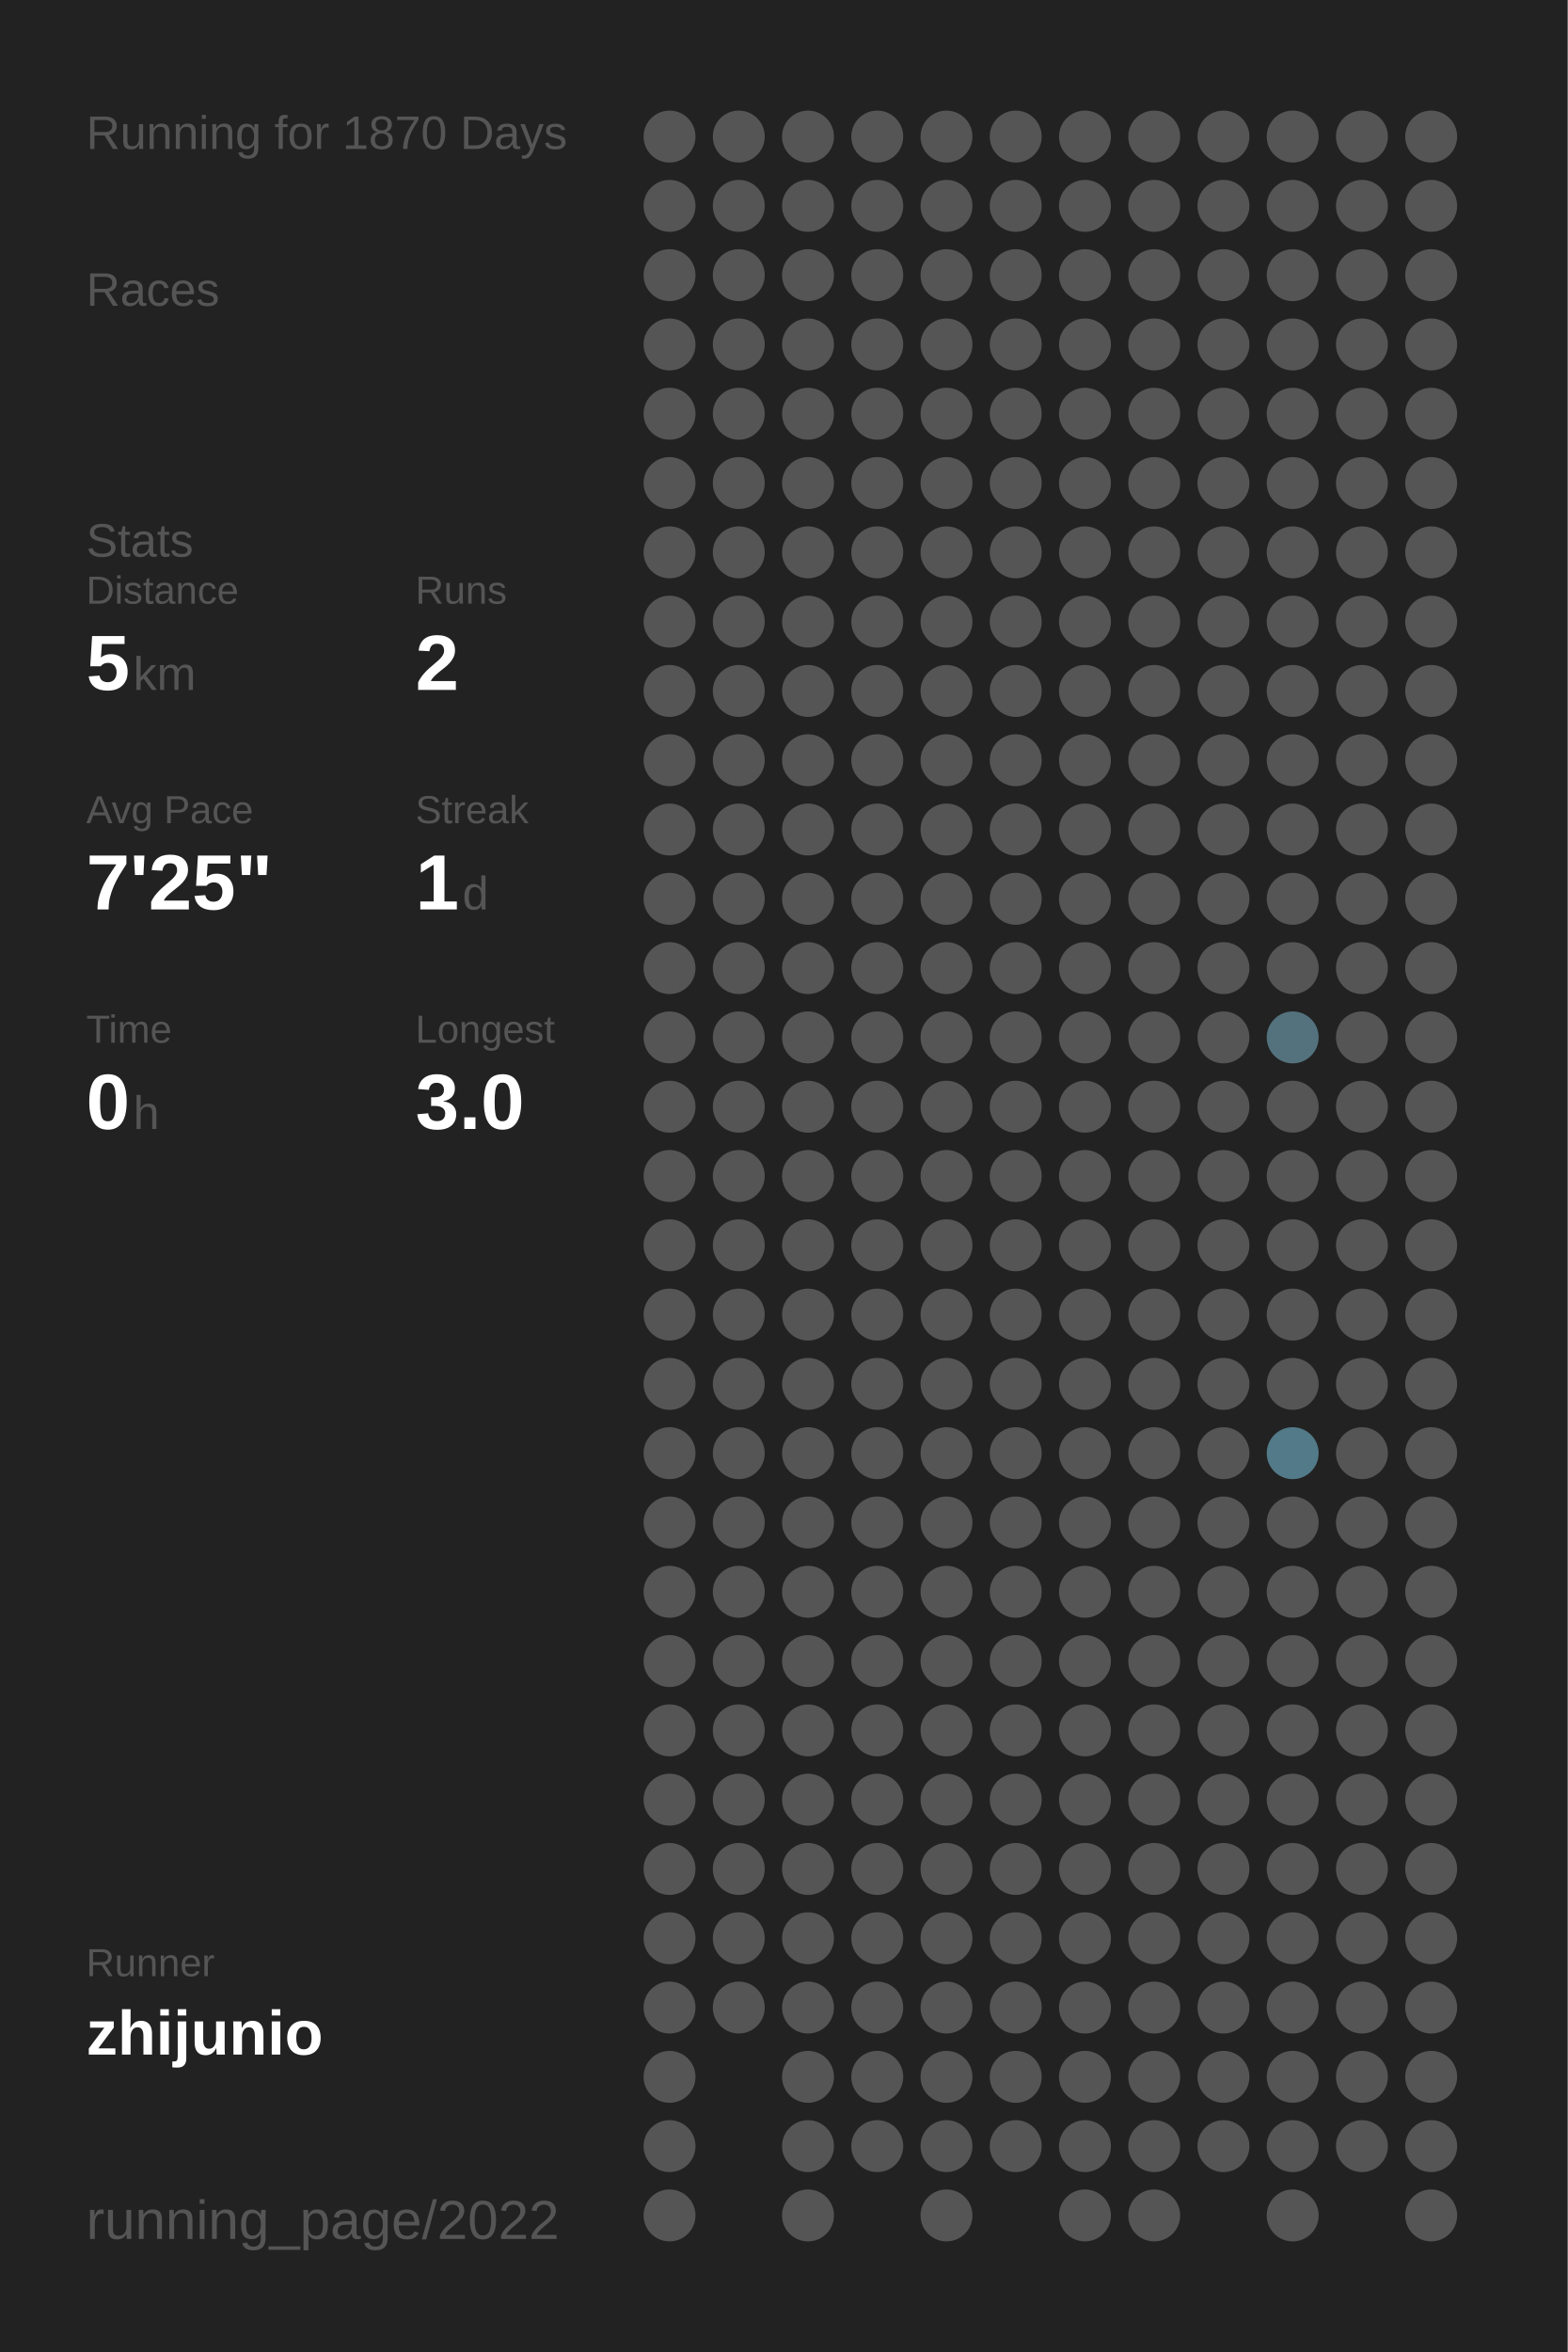
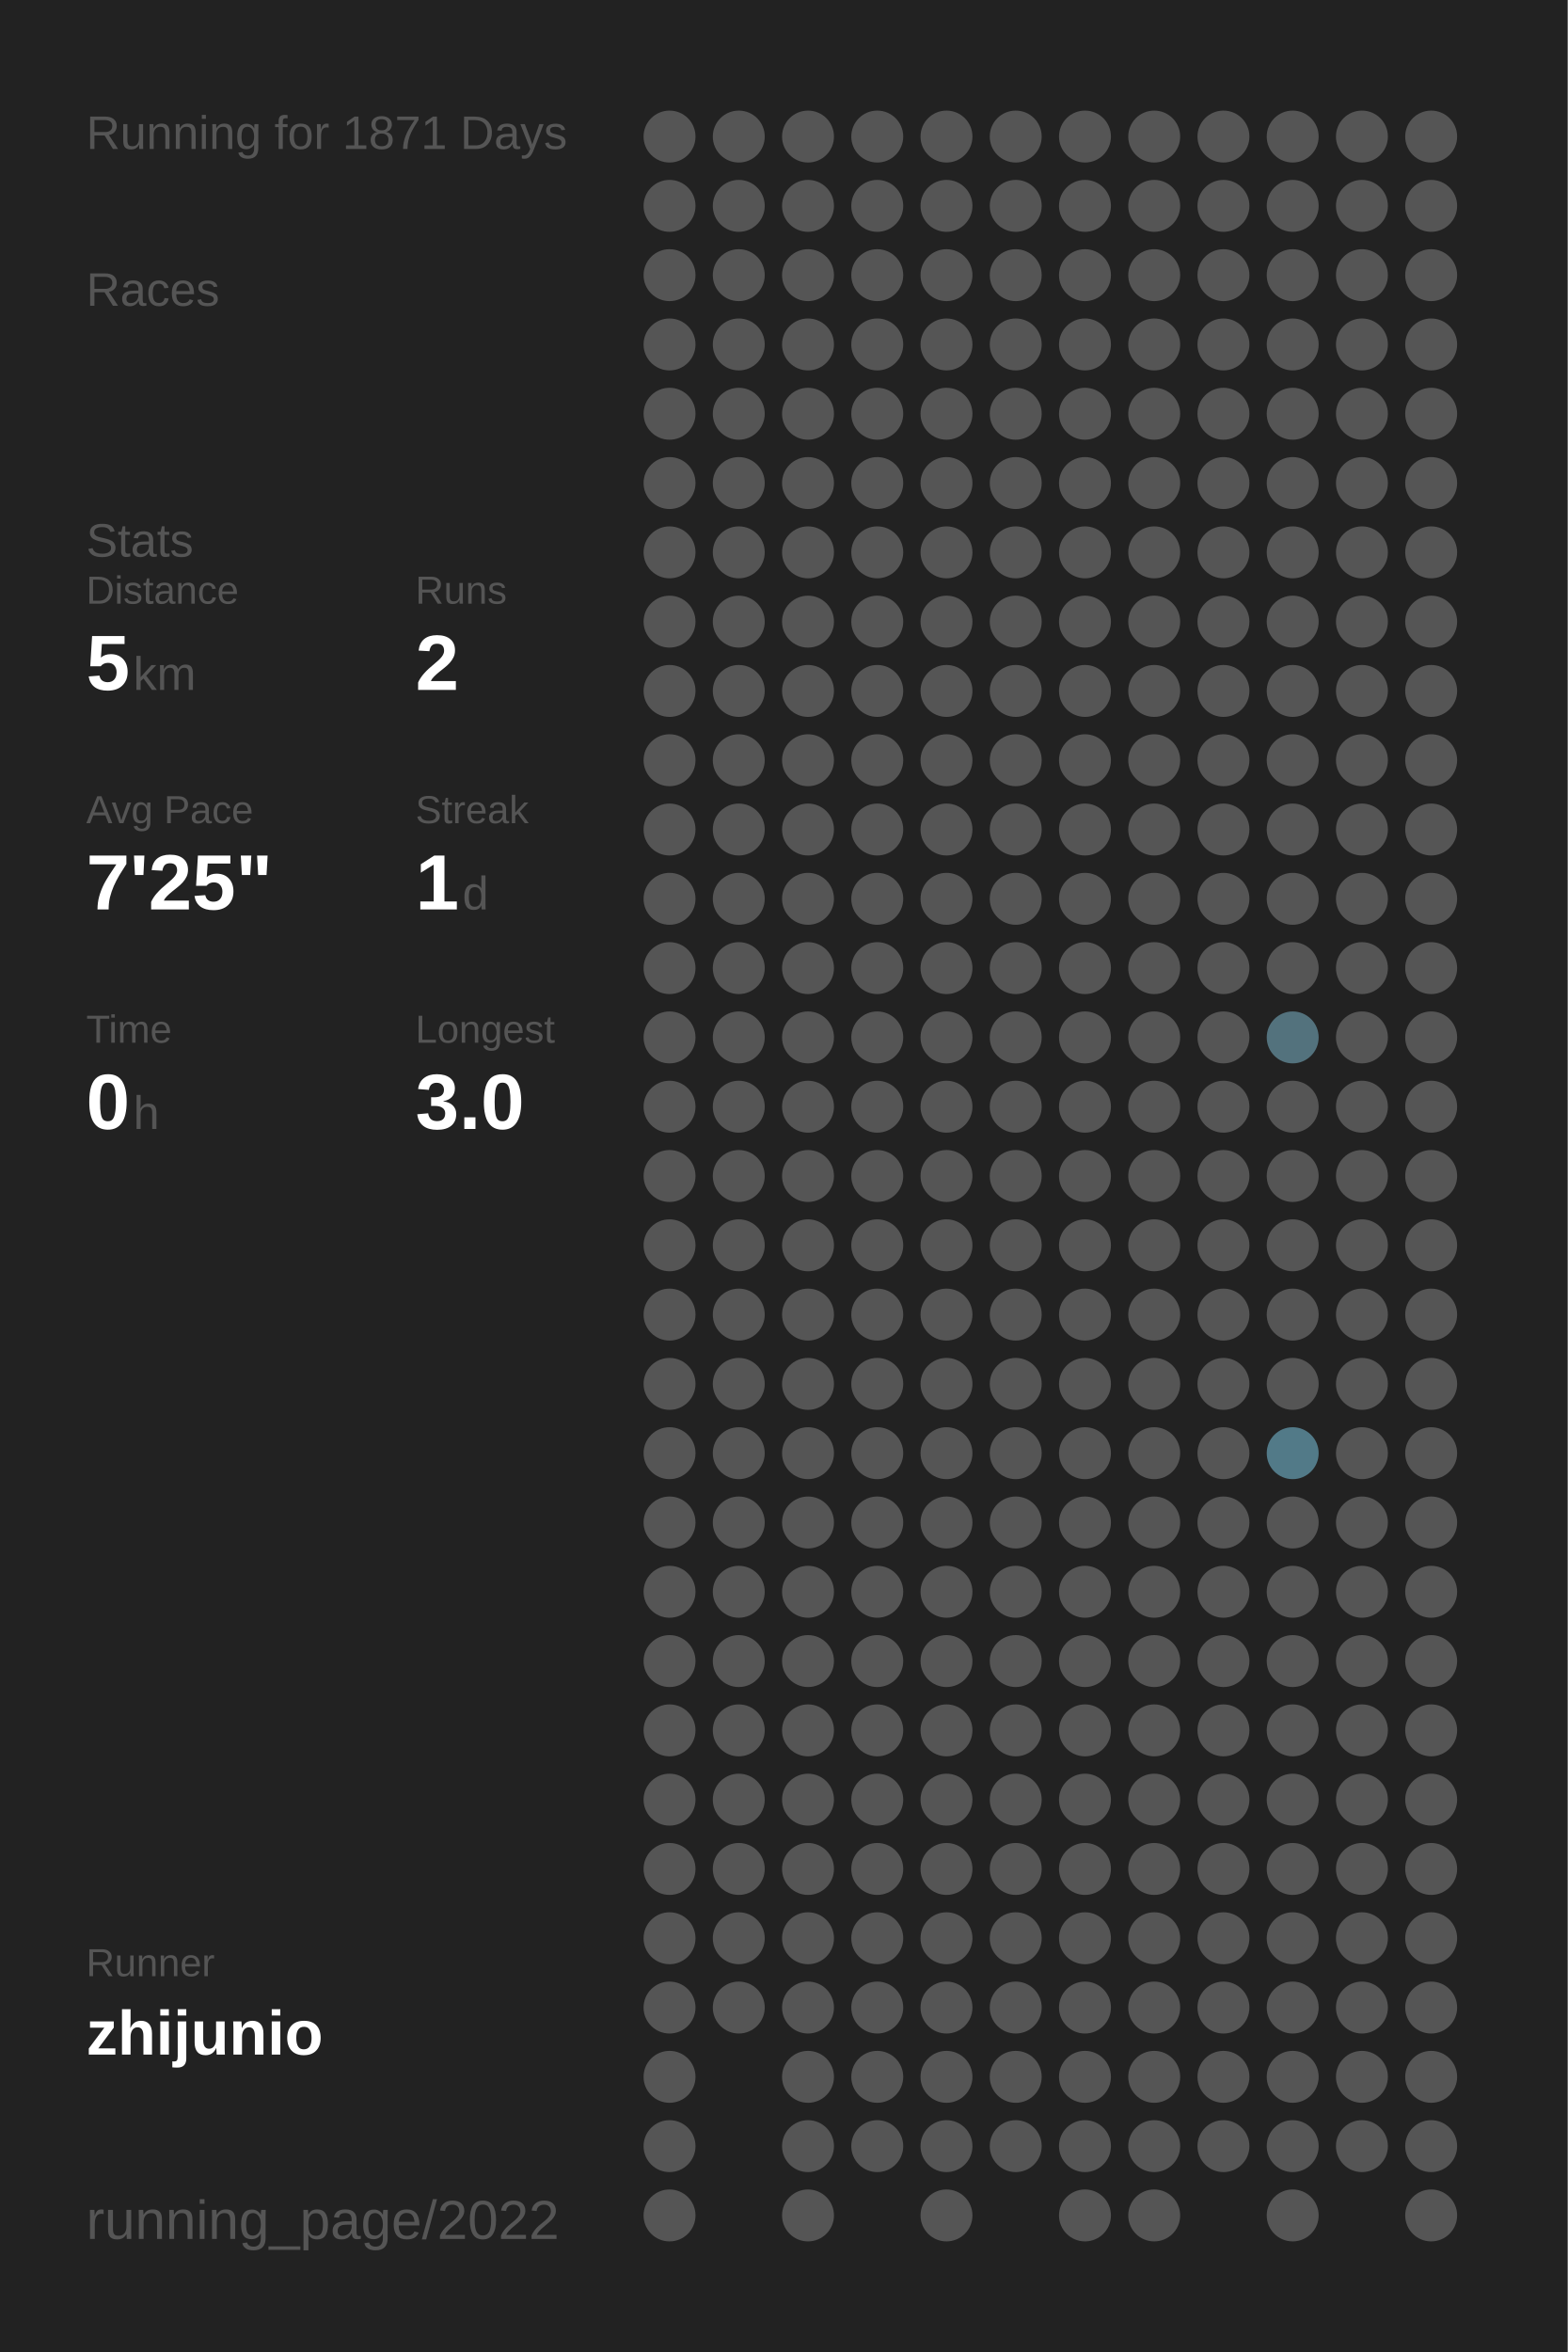
<svg xmlns="http://www.w3.org/2000/svg" baseProfile="full" height="300mm" version="1.1" viewBox="0,0,200,300" width="200mm">
  <defs />
  <rect fill="#222222" height="300" width="200" x="0" y="0" />
-   <text fill="#555555" style="font-size:6px; font-family:Arial;" x="11" y="19">Running for 1870 Days</text>
+   <text fill="#555555" style="font-size:6px; font-family:Arial;" x="11" y="19">Running for 1871 Days</text>
  <text fill="#555555" style="font-size:6px; font-family:Arial;" x="11" y="39">Races</text>
  <text fill="#555555" style="font-size:6px; font-family:Arial;" x="11" y="71">Stats</text>
  <text fill="#555555" style="font-size:5px; font-family:Arial;" x="11" y="77">Distance</text>
  <text fill="#FFFFFF" style="font-size:10px; font-family:Arial; font-weight:bold;" x="11" y="88">5</text>
  <text fill="#555555" style="font-size:6px; font-family:Arial;" x="17" y="88">km</text>
  <text fill="#555555" style="font-size:5px; font-family:Arial;" x="53" y="77">Runs</text>
  <text fill="#FFFFFF" style="font-size:10px; font-family:Arial; font-weight:bold;" x="53" y="88">2</text>
  <text fill="#555555" style="font-size:5px; font-family:Arial;" x="11" y="105">Avg Pace</text>
  <text fill="#FFFFFF" style="font-size:10px; font-family:Arial; font-weight:bold;" x="11" y="116">7'25"</text>
  <text fill="#555555" style="font-size:5px; font-family:Arial;" x="53" y="105">Streak</text>
  <text fill="#FFFFFF" style="font-size:10px; font-family:Arial; font-weight:bold;" x="53" y="116">1</text>
  <text fill="#555555" style="font-size:6px; font-family:Arial;" x="59" y="116">d</text>
  <text fill="#555555" style="font-size:5px; font-family:Arial;" x="11" y="133">Time</text>
  <text fill="#FFFFFF" style="font-size:10px; font-family:Arial; font-weight:bold;" x="11" y="144">0</text>
  <text fill="#555555" style="font-size:6px; font-family:Arial;" x="17" y="144">h</text>
  <text fill="#555555" style="font-size:5px; font-family:Arial;" x="53" y="133">Longest</text>
  <text fill="#FFFFFF" style="font-size:10px; font-family:Arial; font-weight:bold;" x="53" y="144">3.0</text>
  <text fill="#555555" style="font-size:5px; font-family:Arial;" x="11" y="252.065">Runner</text>
  <text fill="#FFFFFF" style="font-size:8px; font-family:Arial; font-weight:bold;" x="11" y="262.065">zhijunio</text>
  <text fill="#555555" style="font-size:7px; font-family:Arial;" x="11" y="285.581">running_page/2022</text>
  <circle cx="85.417" cy="17.419" fill="#555555" r="3.312" />
  <circle cx="85.417" cy="26.258" fill="#555555" r="3.312" />
  <circle cx="85.417" cy="35.097" fill="#555555" r="3.312" />
  <circle cx="85.417" cy="43.935" fill="#555555" r="3.312" />
  <circle cx="85.417" cy="52.774" fill="#555555" r="3.312" />
  <circle cx="85.417" cy="61.613" fill="#555555" r="3.312" />
  <circle cx="85.417" cy="70.452" fill="#555555" r="3.312" />
  <circle cx="85.417" cy="79.29" fill="#555555" r="3.312" />
  <circle cx="85.417" cy="88.129" fill="#555555" r="3.312" />
  <circle cx="85.417" cy="96.968" fill="#555555" r="3.312" />
  <circle cx="85.417" cy="105.806" fill="#555555" r="3.312" />
  <circle cx="85.417" cy="114.645" fill="#555555" r="3.312" />
  <circle cx="85.417" cy="123.484" fill="#555555" r="3.312" />
  <circle cx="85.417" cy="132.323" fill="#555555" r="3.312" />
  <circle cx="85.417" cy="141.161" fill="#555555" r="3.312" />
  <circle cx="85.417" cy="150" fill="#555555" r="3.312" />
  <circle cx="85.417" cy="158.839" fill="#555555" r="3.312" />
  <circle cx="85.417" cy="167.677" fill="#555555" r="3.312" />
  <circle cx="85.417" cy="176.516" fill="#555555" r="3.312" />
  <circle cx="85.417" cy="185.355" fill="#555555" r="3.312" />
  <circle cx="85.417" cy="194.194" fill="#555555" r="3.312" />
  <circle cx="85.417" cy="203.032" fill="#555555" r="3.312" />
  <circle cx="85.417" cy="211.871" fill="#555555" r="3.312" />
  <circle cx="85.417" cy="220.71" fill="#555555" r="3.312" />
  <circle cx="85.417" cy="229.548" fill="#555555" r="3.312" />
  <circle cx="85.417" cy="238.387" fill="#555555" r="3.312" />
  <circle cx="85.417" cy="247.226" fill="#555555" r="3.312" />
  <circle cx="85.417" cy="256.065" fill="#555555" r="3.312" />
  <circle cx="85.417" cy="264.903" fill="#555555" r="3.312" />
  <circle cx="85.417" cy="273.742" fill="#555555" r="3.312" />
  <circle cx="85.417" cy="282.581" fill="#555555" r="3.312" />
  <circle cx="94.25" cy="17.419" fill="#555555" r="3.312" />
  <circle cx="94.25" cy="26.258" fill="#555555" r="3.312" />
  <circle cx="94.25" cy="35.097" fill="#555555" r="3.312" />
  <circle cx="94.25" cy="43.935" fill="#555555" r="3.312" />
  <circle cx="94.25" cy="52.774" fill="#555555" r="3.312" />
  <circle cx="94.25" cy="61.613" fill="#555555" r="3.312" />
  <circle cx="94.25" cy="70.452" fill="#555555" r="3.312" />
  <circle cx="94.25" cy="79.29" fill="#555555" r="3.312" />
  <circle cx="94.25" cy="88.129" fill="#555555" r="3.312" />
  <circle cx="94.25" cy="96.968" fill="#555555" r="3.312" />
  <circle cx="94.25" cy="105.806" fill="#555555" r="3.312" />
  <circle cx="94.25" cy="114.645" fill="#555555" r="3.312" />
  <circle cx="94.25" cy="123.484" fill="#555555" r="3.312" />
  <circle cx="94.25" cy="132.323" fill="#555555" r="3.312" />
  <circle cx="94.25" cy="141.161" fill="#555555" r="3.312" />
  <circle cx="94.25" cy="150" fill="#555555" r="3.312" />
  <circle cx="94.25" cy="158.839" fill="#555555" r="3.312" />
  <circle cx="94.25" cy="167.677" fill="#555555" r="3.312" />
  <circle cx="94.25" cy="176.516" fill="#555555" r="3.312" />
  <circle cx="94.25" cy="185.355" fill="#555555" r="3.312" />
  <circle cx="94.25" cy="194.194" fill="#555555" r="3.312" />
  <circle cx="94.25" cy="203.032" fill="#555555" r="3.312" />
  <circle cx="94.25" cy="211.871" fill="#555555" r="3.312" />
  <circle cx="94.25" cy="220.71" fill="#555555" r="3.312" />
  <circle cx="94.25" cy="229.548" fill="#555555" r="3.312" />
  <circle cx="94.25" cy="238.387" fill="#555555" r="3.312" />
  <circle cx="94.25" cy="247.226" fill="#555555" r="3.312" />
  <circle cx="94.25" cy="256.065" fill="#555555" r="3.312" />
  <circle cx="103.083" cy="17.419" fill="#555555" r="3.312" />
  <circle cx="103.083" cy="26.258" fill="#555555" r="3.312" />
  <circle cx="103.083" cy="35.097" fill="#555555" r="3.312" />
  <circle cx="103.083" cy="43.935" fill="#555555" r="3.312" />
  <circle cx="103.083" cy="52.774" fill="#555555" r="3.312" />
  <circle cx="103.083" cy="61.613" fill="#555555" r="3.312" />
  <circle cx="103.083" cy="70.452" fill="#555555" r="3.312" />
  <circle cx="103.083" cy="79.29" fill="#555555" r="3.312" />
  <circle cx="103.083" cy="88.129" fill="#555555" r="3.312" />
  <circle cx="103.083" cy="96.968" fill="#555555" r="3.312" />
  <circle cx="103.083" cy="105.806" fill="#555555" r="3.312" />
  <circle cx="103.083" cy="114.645" fill="#555555" r="3.312" />
  <circle cx="103.083" cy="123.484" fill="#555555" r="3.312" />
  <circle cx="103.083" cy="132.323" fill="#555555" r="3.312" />
  <circle cx="103.083" cy="141.161" fill="#555555" r="3.312" />
  <circle cx="103.083" cy="150" fill="#555555" r="3.312" />
  <circle cx="103.083" cy="158.839" fill="#555555" r="3.312" />
  <circle cx="103.083" cy="167.677" fill="#555555" r="3.312" />
  <circle cx="103.083" cy="176.516" fill="#555555" r="3.312" />
  <circle cx="103.083" cy="185.355" fill="#555555" r="3.312" />
  <circle cx="103.083" cy="194.194" fill="#555555" r="3.312" />
  <circle cx="103.083" cy="203.032" fill="#555555" r="3.312" />
  <circle cx="103.083" cy="211.871" fill="#555555" r="3.312" />
  <circle cx="103.083" cy="220.71" fill="#555555" r="3.312" />
  <circle cx="103.083" cy="229.548" fill="#555555" r="3.312" />
  <circle cx="103.083" cy="238.387" fill="#555555" r="3.312" />
  <circle cx="103.083" cy="247.226" fill="#555555" r="3.312" />
  <circle cx="103.083" cy="256.065" fill="#555555" r="3.312" />
  <circle cx="103.083" cy="264.903" fill="#555555" r="3.312" />
  <circle cx="103.083" cy="273.742" fill="#555555" r="3.312" />
  <circle cx="103.083" cy="282.581" fill="#555555" r="3.312" />
  <circle cx="111.917" cy="17.419" fill="#555555" r="3.312" />
  <circle cx="111.917" cy="26.258" fill="#555555" r="3.312" />
  <circle cx="111.917" cy="35.097" fill="#555555" r="3.312" />
  <circle cx="111.917" cy="43.935" fill="#555555" r="3.312" />
  <circle cx="111.917" cy="52.774" fill="#555555" r="3.312" />
  <circle cx="111.917" cy="61.613" fill="#555555" r="3.312" />
  <circle cx="111.917" cy="70.452" fill="#555555" r="3.312" />
  <circle cx="111.917" cy="79.29" fill="#555555" r="3.312" />
  <circle cx="111.917" cy="88.129" fill="#555555" r="3.312" />
  <circle cx="111.917" cy="96.968" fill="#555555" r="3.312" />
  <circle cx="111.917" cy="105.806" fill="#555555" r="3.312" />
  <circle cx="111.917" cy="114.645" fill="#555555" r="3.312" />
  <circle cx="111.917" cy="123.484" fill="#555555" r="3.312" />
  <circle cx="111.917" cy="132.323" fill="#555555" r="3.312" />
  <circle cx="111.917" cy="141.161" fill="#555555" r="3.312" />
  <circle cx="111.917" cy="150" fill="#555555" r="3.312" />
  <circle cx="111.917" cy="158.839" fill="#555555" r="3.312" />
  <circle cx="111.917" cy="167.677" fill="#555555" r="3.312" />
  <circle cx="111.917" cy="176.516" fill="#555555" r="3.312" />
  <circle cx="111.917" cy="185.355" fill="#555555" r="3.312" />
  <circle cx="111.917" cy="194.194" fill="#555555" r="3.312" />
  <circle cx="111.917" cy="203.032" fill="#555555" r="3.312" />
  <circle cx="111.917" cy="211.871" fill="#555555" r="3.312" />
  <circle cx="111.917" cy="220.71" fill="#555555" r="3.312" />
  <circle cx="111.917" cy="229.548" fill="#555555" r="3.312" />
  <circle cx="111.917" cy="238.387" fill="#555555" r="3.312" />
  <circle cx="111.917" cy="247.226" fill="#555555" r="3.312" />
  <circle cx="111.917" cy="256.065" fill="#555555" r="3.312" />
  <circle cx="111.917" cy="264.903" fill="#555555" r="3.312" />
  <circle cx="111.917" cy="273.742" fill="#555555" r="3.312" />
  <circle cx="120.75" cy="17.419" fill="#555555" r="3.312" />
  <circle cx="120.75" cy="26.258" fill="#555555" r="3.312" />
  <circle cx="120.75" cy="35.097" fill="#555555" r="3.312" />
  <circle cx="120.75" cy="43.935" fill="#555555" r="3.312" />
  <circle cx="120.75" cy="52.774" fill="#555555" r="3.312" />
  <circle cx="120.75" cy="61.613" fill="#555555" r="3.312" />
  <circle cx="120.75" cy="70.452" fill="#555555" r="3.312" />
  <circle cx="120.75" cy="79.29" fill="#555555" r="3.312" />
  <circle cx="120.75" cy="88.129" fill="#555555" r="3.312" />
  <circle cx="120.75" cy="96.968" fill="#555555" r="3.312" />
  <circle cx="120.75" cy="105.806" fill="#555555" r="3.312" />
  <circle cx="120.75" cy="114.645" fill="#555555" r="3.312" />
  <circle cx="120.75" cy="123.484" fill="#555555" r="3.312" />
  <circle cx="120.75" cy="132.323" fill="#555555" r="3.312" />
  <circle cx="120.75" cy="141.161" fill="#555555" r="3.312" />
  <circle cx="120.75" cy="150" fill="#555555" r="3.312" />
  <circle cx="120.75" cy="158.839" fill="#555555" r="3.312" />
  <circle cx="120.75" cy="167.677" fill="#555555" r="3.312" />
  <circle cx="120.75" cy="176.516" fill="#555555" r="3.312" />
  <circle cx="120.75" cy="185.355" fill="#555555" r="3.312" />
  <circle cx="120.75" cy="194.194" fill="#555555" r="3.312" />
  <circle cx="120.75" cy="203.032" fill="#555555" r="3.312" />
  <circle cx="120.75" cy="211.871" fill="#555555" r="3.312" />
  <circle cx="120.75" cy="220.71" fill="#555555" r="3.312" />
  <circle cx="120.75" cy="229.548" fill="#555555" r="3.312" />
  <circle cx="120.75" cy="238.387" fill="#555555" r="3.312" />
  <circle cx="120.75" cy="247.226" fill="#555555" r="3.312" />
  <circle cx="120.75" cy="256.065" fill="#555555" r="3.312" />
  <circle cx="120.75" cy="264.903" fill="#555555" r="3.312" />
  <circle cx="120.75" cy="273.742" fill="#555555" r="3.312" />
  <circle cx="120.75" cy="282.581" fill="#555555" r="3.312" />
  <circle cx="129.583" cy="17.419" fill="#555555" r="3.312" />
  <circle cx="129.583" cy="26.258" fill="#555555" r="3.312" />
  <circle cx="129.583" cy="35.097" fill="#555555" r="3.312" />
  <circle cx="129.583" cy="43.935" fill="#555555" r="3.312" />
  <circle cx="129.583" cy="52.774" fill="#555555" r="3.312" />
  <circle cx="129.583" cy="61.613" fill="#555555" r="3.312" />
  <circle cx="129.583" cy="70.452" fill="#555555" r="3.312" />
  <circle cx="129.583" cy="79.29" fill="#555555" r="3.312" />
  <circle cx="129.583" cy="88.129" fill="#555555" r="3.312" />
  <circle cx="129.583" cy="96.968" fill="#555555" r="3.312" />
  <circle cx="129.583" cy="105.806" fill="#555555" r="3.312" />
  <circle cx="129.583" cy="114.645" fill="#555555" r="3.312" />
  <circle cx="129.583" cy="123.484" fill="#555555" r="3.312" />
  <circle cx="129.583" cy="132.323" fill="#555555" r="3.312" />
  <circle cx="129.583" cy="141.161" fill="#555555" r="3.312" />
  <circle cx="129.583" cy="150" fill="#555555" r="3.312" />
  <circle cx="129.583" cy="158.839" fill="#555555" r="3.312" />
  <circle cx="129.583" cy="167.677" fill="#555555" r="3.312" />
  <circle cx="129.583" cy="176.516" fill="#555555" r="3.312" />
  <circle cx="129.583" cy="185.355" fill="#555555" r="3.312" />
  <circle cx="129.583" cy="194.194" fill="#555555" r="3.312" />
  <circle cx="129.583" cy="203.032" fill="#555555" r="3.312" />
  <circle cx="129.583" cy="211.871" fill="#555555" r="3.312" />
  <circle cx="129.583" cy="220.71" fill="#555555" r="3.312" />
  <circle cx="129.583" cy="229.548" fill="#555555" r="3.312" />
  <circle cx="129.583" cy="238.387" fill="#555555" r="3.312" />
  <circle cx="129.583" cy="247.226" fill="#555555" r="3.312" />
  <circle cx="129.583" cy="256.065" fill="#555555" r="3.312" />
  <circle cx="129.583" cy="264.903" fill="#555555" r="3.312" />
  <circle cx="129.583" cy="273.742" fill="#555555" r="3.312" />
  <circle cx="138.417" cy="17.419" fill="#555555" r="3.312" />
  <circle cx="138.417" cy="26.258" fill="#555555" r="3.312" />
  <circle cx="138.417" cy="35.097" fill="#555555" r="3.312" />
  <circle cx="138.417" cy="43.935" fill="#555555" r="3.312" />
  <circle cx="138.417" cy="52.774" fill="#555555" r="3.312" />
  <circle cx="138.417" cy="61.613" fill="#555555" r="3.312" />
  <circle cx="138.417" cy="70.452" fill="#555555" r="3.312" />
  <circle cx="138.417" cy="79.29" fill="#555555" r="3.312" />
  <circle cx="138.417" cy="88.129" fill="#555555" r="3.312" />
  <circle cx="138.417" cy="96.968" fill="#555555" r="3.312" />
  <circle cx="138.417" cy="105.806" fill="#555555" r="3.312" />
  <circle cx="138.417" cy="114.645" fill="#555555" r="3.312" />
  <circle cx="138.417" cy="123.484" fill="#555555" r="3.312" />
  <circle cx="138.417" cy="132.323" fill="#555555" r="3.312" />
  <circle cx="138.417" cy="141.161" fill="#555555" r="3.312" />
  <circle cx="138.417" cy="150" fill="#555555" r="3.312" />
  <circle cx="138.417" cy="158.839" fill="#555555" r="3.312" />
  <circle cx="138.417" cy="167.677" fill="#555555" r="3.312" />
  <circle cx="138.417" cy="176.516" fill="#555555" r="3.312" />
  <circle cx="138.417" cy="185.355" fill="#555555" r="3.312" />
  <circle cx="138.417" cy="194.194" fill="#555555" r="3.312" />
  <circle cx="138.417" cy="203.032" fill="#555555" r="3.312" />
  <circle cx="138.417" cy="211.871" fill="#555555" r="3.312" />
  <circle cx="138.417" cy="220.71" fill="#555555" r="3.312" />
  <circle cx="138.417" cy="229.548" fill="#555555" r="3.312" />
  <circle cx="138.417" cy="238.387" fill="#555555" r="3.312" />
  <circle cx="138.417" cy="247.226" fill="#555555" r="3.312" />
  <circle cx="138.417" cy="256.065" fill="#555555" r="3.312" />
  <circle cx="138.417" cy="264.903" fill="#555555" r="3.312" />
  <circle cx="138.417" cy="273.742" fill="#555555" r="3.312" />
  <circle cx="138.417" cy="282.581" fill="#555555" r="3.312" />
  <circle cx="147.25" cy="17.419" fill="#555555" r="3.312" />
  <circle cx="147.25" cy="26.258" fill="#555555" r="3.312" />
  <circle cx="147.25" cy="35.097" fill="#555555" r="3.312" />
  <circle cx="147.25" cy="43.935" fill="#555555" r="3.312" />
  <circle cx="147.25" cy="52.774" fill="#555555" r="3.312" />
  <circle cx="147.25" cy="61.613" fill="#555555" r="3.312" />
  <circle cx="147.25" cy="70.452" fill="#555555" r="3.312" />
  <circle cx="147.25" cy="79.29" fill="#555555" r="3.312" />
  <circle cx="147.25" cy="88.129" fill="#555555" r="3.312" />
  <circle cx="147.25" cy="96.968" fill="#555555" r="3.312" />
  <circle cx="147.25" cy="105.806" fill="#555555" r="3.312" />
  <circle cx="147.25" cy="114.645" fill="#555555" r="3.312" />
  <circle cx="147.25" cy="123.484" fill="#555555" r="3.312" />
  <circle cx="147.25" cy="132.323" fill="#555555" r="3.312" />
  <circle cx="147.25" cy="141.161" fill="#555555" r="3.312" />
  <circle cx="147.25" cy="150" fill="#555555" r="3.312" />
  <circle cx="147.25" cy="158.839" fill="#555555" r="3.312" />
  <circle cx="147.25" cy="167.677" fill="#555555" r="3.312" />
  <circle cx="147.25" cy="176.516" fill="#555555" r="3.312" />
  <circle cx="147.25" cy="185.355" fill="#555555" r="3.312" />
  <circle cx="147.25" cy="194.194" fill="#555555" r="3.312" />
  <circle cx="147.25" cy="203.032" fill="#555555" r="3.312" />
  <circle cx="147.25" cy="211.871" fill="#555555" r="3.312" />
  <circle cx="147.25" cy="220.71" fill="#555555" r="3.312" />
  <circle cx="147.25" cy="229.548" fill="#555555" r="3.312" />
  <circle cx="147.25" cy="238.387" fill="#555555" r="3.312" />
  <circle cx="147.25" cy="247.226" fill="#555555" r="3.312" />
  <circle cx="147.25" cy="256.065" fill="#555555" r="3.312" />
  <circle cx="147.25" cy="264.903" fill="#555555" r="3.312" />
  <circle cx="147.25" cy="273.742" fill="#555555" r="3.312" />
  <circle cx="147.25" cy="282.581" fill="#555555" r="3.312" />
  <circle cx="156.083" cy="17.419" fill="#555555" r="3.312" />
  <circle cx="156.083" cy="26.258" fill="#555555" r="3.312" />
  <circle cx="156.083" cy="35.097" fill="#555555" r="3.312" />
  <circle cx="156.083" cy="43.935" fill="#555555" r="3.312" />
  <circle cx="156.083" cy="52.774" fill="#555555" r="3.312" />
  <circle cx="156.083" cy="61.613" fill="#555555" r="3.312" />
  <circle cx="156.083" cy="70.452" fill="#555555" r="3.312" />
  <circle cx="156.083" cy="79.29" fill="#555555" r="3.312" />
  <circle cx="156.083" cy="88.129" fill="#555555" r="3.312" />
  <circle cx="156.083" cy="96.968" fill="#555555" r="3.312" />
  <circle cx="156.083" cy="105.806" fill="#555555" r="3.312" />
  <circle cx="156.083" cy="114.645" fill="#555555" r="3.312" />
  <circle cx="156.083" cy="123.484" fill="#555555" r="3.312" />
  <circle cx="156.083" cy="132.323" fill="#555555" r="3.312" />
  <circle cx="156.083" cy="141.161" fill="#555555" r="3.312" />
  <circle cx="156.083" cy="150" fill="#555555" r="3.312" />
  <circle cx="156.083" cy="158.839" fill="#555555" r="3.312" />
  <circle cx="156.083" cy="167.677" fill="#555555" r="3.312" />
  <circle cx="156.083" cy="176.516" fill="#555555" r="3.312" />
  <circle cx="156.083" cy="185.355" fill="#555555" r="3.312" />
  <circle cx="156.083" cy="194.194" fill="#555555" r="3.312" />
  <circle cx="156.083" cy="203.032" fill="#555555" r="3.312" />
  <circle cx="156.083" cy="211.871" fill="#555555" r="3.312" />
  <circle cx="156.083" cy="220.71" fill="#555555" r="3.312" />
  <circle cx="156.083" cy="229.548" fill="#555555" r="3.312" />
  <circle cx="156.083" cy="238.387" fill="#555555" r="3.312" />
  <circle cx="156.083" cy="247.226" fill="#555555" r="3.312" />
  <circle cx="156.083" cy="256.065" fill="#555555" r="3.312" />
  <circle cx="156.083" cy="264.903" fill="#555555" r="3.312" />
  <circle cx="156.083" cy="273.742" fill="#555555" r="3.312" />
  <circle cx="164.917" cy="17.419" fill="#555555" r="3.312" />
  <circle cx="164.917" cy="26.258" fill="#555555" r="3.312" />
  <circle cx="164.917" cy="35.097" fill="#555555" r="3.312" />
  <circle cx="164.917" cy="43.935" fill="#555555" r="3.312" />
  <circle cx="164.917" cy="52.774" fill="#555555" r="3.312" />
  <circle cx="164.917" cy="61.613" fill="#555555" r="3.312" />
  <circle cx="164.917" cy="70.452" fill="#555555" r="3.312" />
  <circle cx="164.917" cy="79.29" fill="#555555" r="3.312" />
  <circle cx="164.917" cy="88.129" fill="#555555" r="3.312" />
  <circle cx="164.917" cy="96.968" fill="#555555" r="3.312" />
  <circle cx="164.917" cy="105.806" fill="#555555" r="3.312" />
  <circle cx="164.917" cy="114.645" fill="#555555" r="3.312" />
  <circle cx="164.917" cy="123.484" fill="#555555" r="3.312" />
  <circle cx="164.917" cy="132.323" fill="#53727d" r="3.312" />
  <circle cx="164.917" cy="141.161" fill="#555555" r="3.312" />
  <circle cx="164.917" cy="150" fill="#555555" r="3.312" />
  <circle cx="164.917" cy="158.839" fill="#555555" r="3.312" />
  <circle cx="164.917" cy="167.677" fill="#555555" r="3.312" />
  <circle cx="164.917" cy="176.516" fill="#555555" r="3.312" />
  <circle cx="164.917" cy="185.355" fill="#527a88" r="3.312" />
  <circle cx="164.917" cy="194.194" fill="#555555" r="3.312" />
  <circle cx="164.917" cy="203.032" fill="#555555" r="3.312" />
  <circle cx="164.917" cy="211.871" fill="#555555" r="3.312" />
  <circle cx="164.917" cy="220.71" fill="#555555" r="3.312" />
  <circle cx="164.917" cy="229.548" fill="#555555" r="3.312" />
  <circle cx="164.917" cy="238.387" fill="#555555" r="3.312" />
  <circle cx="164.917" cy="247.226" fill="#555555" r="3.312" />
  <circle cx="164.917" cy="256.065" fill="#555555" r="3.312" />
  <circle cx="164.917" cy="264.903" fill="#555555" r="3.312" />
  <circle cx="164.917" cy="273.742" fill="#555555" r="3.312" />
  <circle cx="164.917" cy="282.581" fill="#555555" r="3.312" />
  <circle cx="173.75" cy="17.419" fill="#555555" r="3.312" />
  <circle cx="173.75" cy="26.258" fill="#555555" r="3.312" />
  <circle cx="173.75" cy="35.097" fill="#555555" r="3.312" />
  <circle cx="173.75" cy="43.935" fill="#555555" r="3.312" />
  <circle cx="173.75" cy="52.774" fill="#555555" r="3.312" />
  <circle cx="173.75" cy="61.613" fill="#555555" r="3.312" />
  <circle cx="173.75" cy="70.452" fill="#555555" r="3.312" />
  <circle cx="173.75" cy="79.29" fill="#555555" r="3.312" />
  <circle cx="173.75" cy="88.129" fill="#555555" r="3.312" />
  <circle cx="173.75" cy="96.968" fill="#555555" r="3.312" />
  <circle cx="173.75" cy="105.806" fill="#555555" r="3.312" />
  <circle cx="173.75" cy="114.645" fill="#555555" r="3.312" />
  <circle cx="173.75" cy="123.484" fill="#555555" r="3.312" />
  <circle cx="173.75" cy="132.323" fill="#555555" r="3.312" />
  <circle cx="173.75" cy="141.161" fill="#555555" r="3.312" />
  <circle cx="173.75" cy="150" fill="#555555" r="3.312" />
  <circle cx="173.75" cy="158.839" fill="#555555" r="3.312" />
  <circle cx="173.75" cy="167.677" fill="#555555" r="3.312" />
  <circle cx="173.75" cy="176.516" fill="#555555" r="3.312" />
  <circle cx="173.75" cy="185.355" fill="#555555" r="3.312" />
  <circle cx="173.75" cy="194.194" fill="#555555" r="3.312" />
  <circle cx="173.75" cy="203.032" fill="#555555" r="3.312" />
  <circle cx="173.75" cy="211.871" fill="#555555" r="3.312" />
  <circle cx="173.75" cy="220.71" fill="#555555" r="3.312" />
  <circle cx="173.75" cy="229.548" fill="#555555" r="3.312" />
  <circle cx="173.75" cy="238.387" fill="#555555" r="3.312" />
  <circle cx="173.75" cy="247.226" fill="#555555" r="3.312" />
  <circle cx="173.75" cy="256.065" fill="#555555" r="3.312" />
  <circle cx="173.75" cy="264.903" fill="#555555" r="3.312" />
  <circle cx="173.75" cy="273.742" fill="#555555" r="3.312" />
  <circle cx="182.583" cy="17.419" fill="#555555" r="3.312" />
  <circle cx="182.583" cy="26.258" fill="#555555" r="3.312" />
  <circle cx="182.583" cy="35.097" fill="#555555" r="3.312" />
  <circle cx="182.583" cy="43.935" fill="#555555" r="3.312" />
  <circle cx="182.583" cy="52.774" fill="#555555" r="3.312" />
  <circle cx="182.583" cy="61.613" fill="#555555" r="3.312" />
  <circle cx="182.583" cy="70.452" fill="#555555" r="3.312" />
  <circle cx="182.583" cy="79.29" fill="#555555" r="3.312" />
  <circle cx="182.583" cy="88.129" fill="#555555" r="3.312" />
  <circle cx="182.583" cy="96.968" fill="#555555" r="3.312" />
  <circle cx="182.583" cy="105.806" fill="#555555" r="3.312" />
  <circle cx="182.583" cy="114.645" fill="#555555" r="3.312" />
  <circle cx="182.583" cy="123.484" fill="#555555" r="3.312" />
  <circle cx="182.583" cy="132.323" fill="#555555" r="3.312" />
  <circle cx="182.583" cy="141.161" fill="#555555" r="3.312" />
  <circle cx="182.583" cy="150" fill="#555555" r="3.312" />
  <circle cx="182.583" cy="158.839" fill="#555555" r="3.312" />
  <circle cx="182.583" cy="167.677" fill="#555555" r="3.312" />
  <circle cx="182.583" cy="176.516" fill="#555555" r="3.312" />
  <circle cx="182.583" cy="185.355" fill="#555555" r="3.312" />
  <circle cx="182.583" cy="194.194" fill="#555555" r="3.312" />
  <circle cx="182.583" cy="203.032" fill="#555555" r="3.312" />
  <circle cx="182.583" cy="211.871" fill="#555555" r="3.312" />
  <circle cx="182.583" cy="220.71" fill="#555555" r="3.312" />
  <circle cx="182.583" cy="229.548" fill="#555555" r="3.312" />
  <circle cx="182.583" cy="238.387" fill="#555555" r="3.312" />
  <circle cx="182.583" cy="247.226" fill="#555555" r="3.312" />
  <circle cx="182.583" cy="256.065" fill="#555555" r="3.312" />
  <circle cx="182.583" cy="264.903" fill="#555555" r="3.312" />
  <circle cx="182.583" cy="273.742" fill="#555555" r="3.312" />
  <circle cx="182.583" cy="282.581" fill="#555555" r="3.312" />
</svg>
